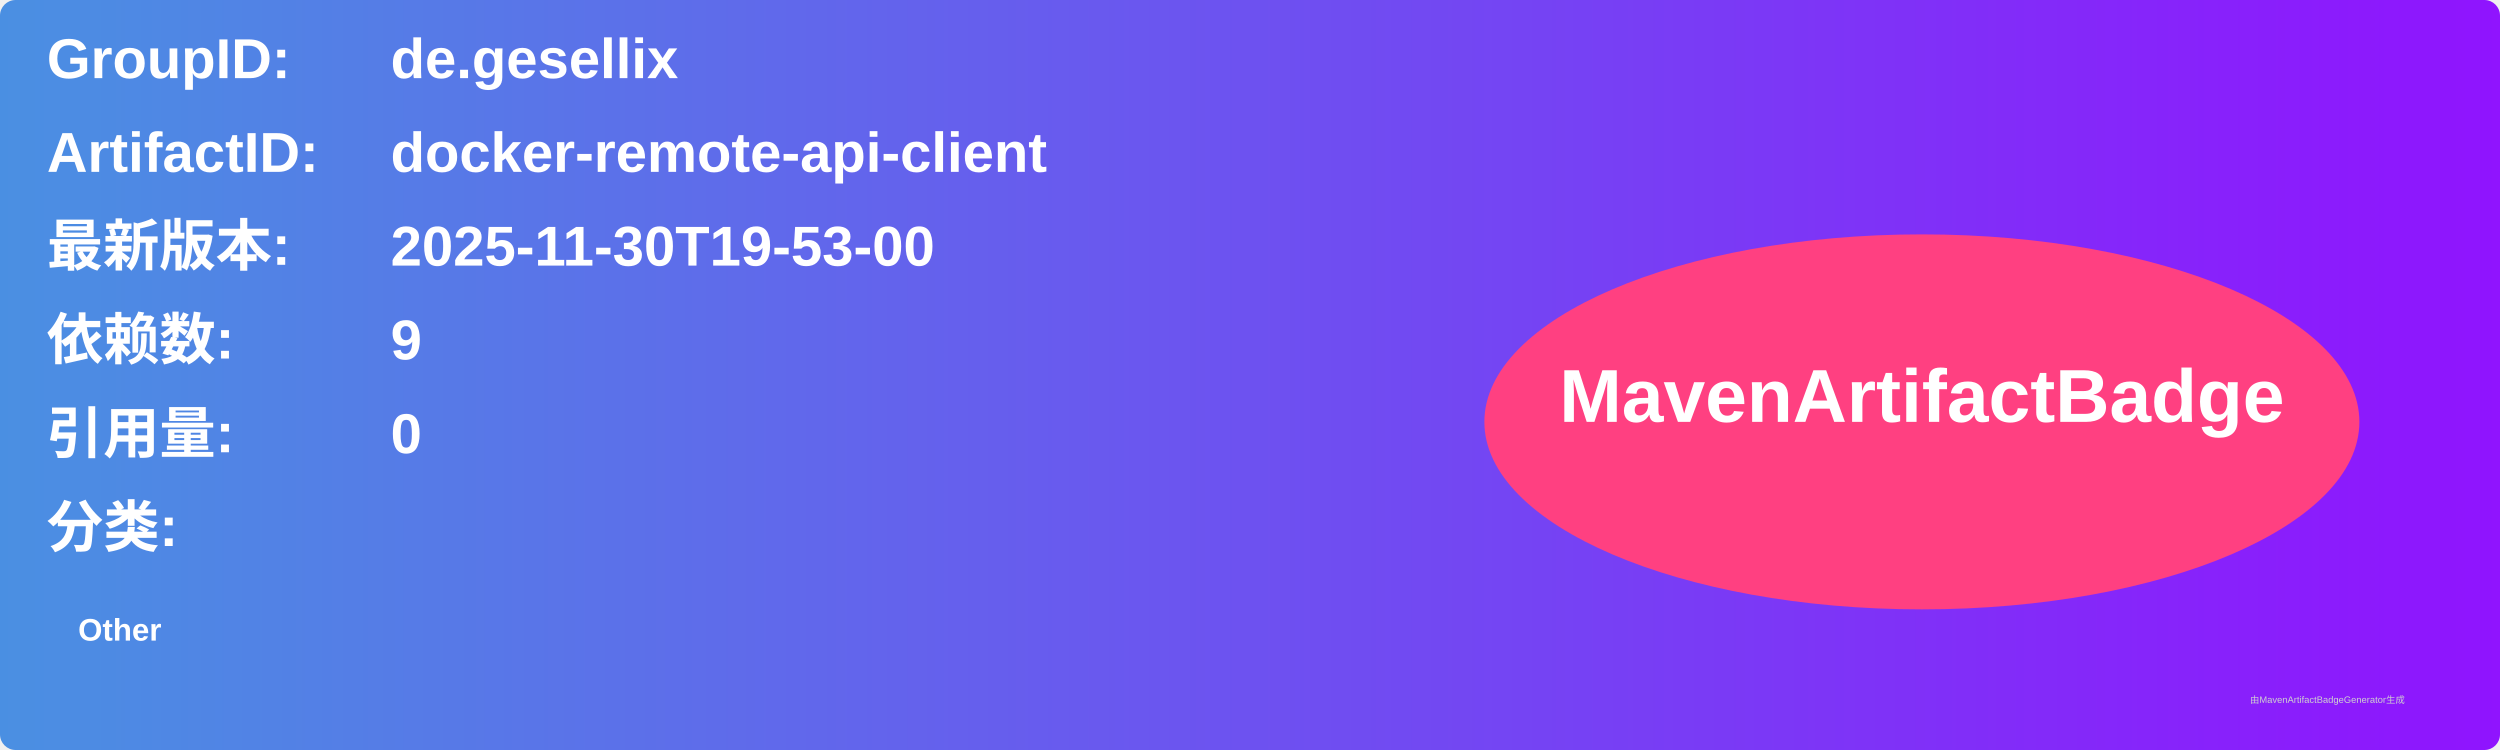
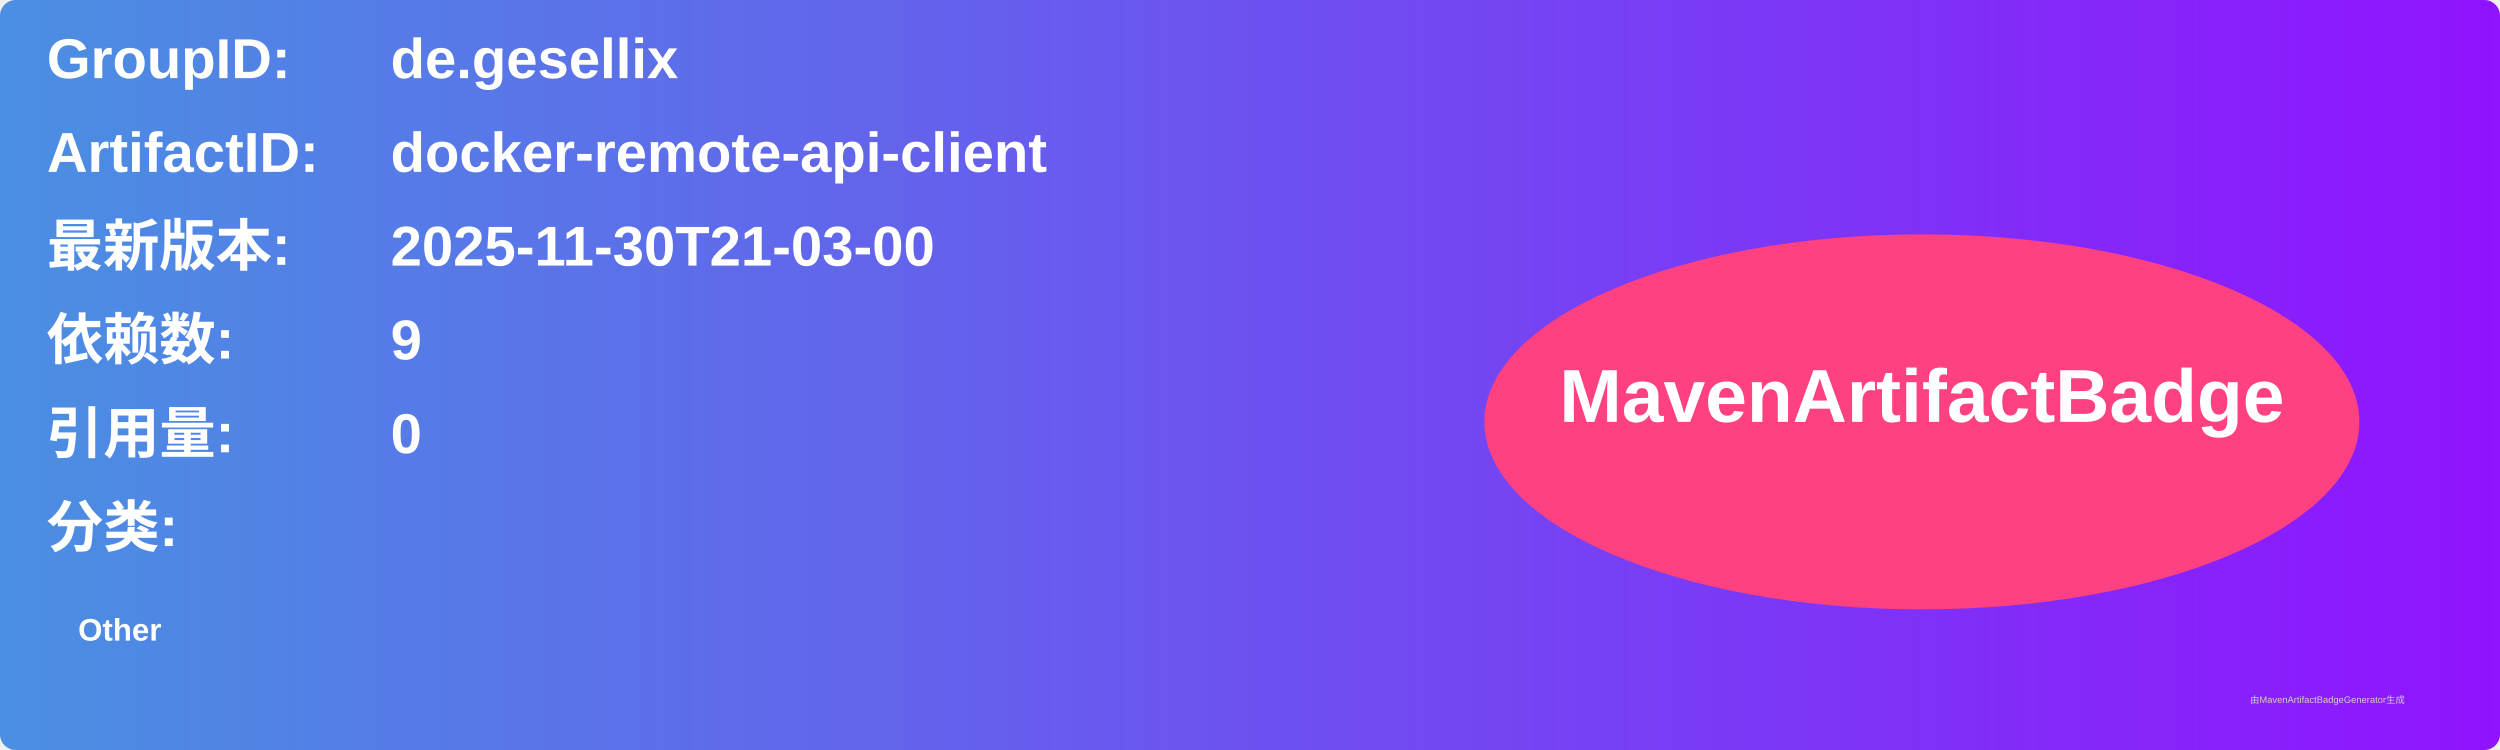
<svg xmlns="http://www.w3.org/2000/svg" width="800" height="240" viewBox="0 0 800 240">
  <linearGradient id="grad" x1="0%" y1="0%" x2="100%" y2="0%">
    <stop offset="0%" stop-color="#4a90e2" />
    <stop offset="100%" stop-color="#9013fe" />
  </linearGradient>
  <rect width="100%" height="100%" rx="5" ry="5" fill="url(#grad)" />
  <g transform="translate(15, 15)">
    <text x="0" y="10" font-family="Arial" font-size="18" fill="white" font-weight="bold" width="260">GroupID:</text>
    <text x="110" y="10" font-family="Arial" font-size="18" fill="white" font-weight="bold" width="460">de.gesellix</text>
    <text x="0" y="40" font-family="Arial" font-size="18" fill="white" font-weight="bold" width="260">ArtifactID:</text>
    <text x="110" y="40" font-family="Arial" font-size="18" fill="white" font-weight="bold" width="460">docker-remote-api-client</text>
    <text x="0" y="70" font-family="Arial" font-size="18" fill="white" font-weight="bold">最新版本:</text>
    <text x="110" y="70" font-family="Arial" font-size="18" fill="white" font-weight="bold">
-       <tspan font-weight="bold">2025-11-30T19-53-00</tspan>
+       <tspan font-weight="bold">2025-11-30T21-03-00</tspan>
    </text>
    <text x="0" y="100" font-family="Arial" font-size="18" fill="white" font-weight="bold">依赖数: </text>
    <text x="110" y="100" font-family="Arial" font-size="18" fill="white">
      <tspan font-weight="bold">9</tspan>
    </text>
    <text x="0" y="130" font-family="Arial" font-size="18" fill="white" font-weight="bold">引用量: </text>
    <text x="110" y="130" font-family="Arial" font-size="18" fill="white">
      <tspan font-weight="bold">0</tspan>
    </text>
    <text x="0" y="160" font-family="Arial" font-size="18" fill="white" font-weight="bold">分类:</text>
    <text x="10" y="190" font-family="Arial" font-size="10" fill="white">
      <tspan font-weight="bold">Other</tspan>
    </text>
    <ellipse cx="600" cy="120" rx="140" ry="60" fill="#ff4081" />
    <text x="600" y="120" text-anchor="middle" font-family="Arial" font-size="24" fill="white" font-weight="bold">MavenArtifactBadge</text>
  </g>
  <text x="720" y="225" font-family="Arial" font-size="3" fill="#d0d0d0">由MavenArtifactBadgeGenerator生成</text>
</svg>
